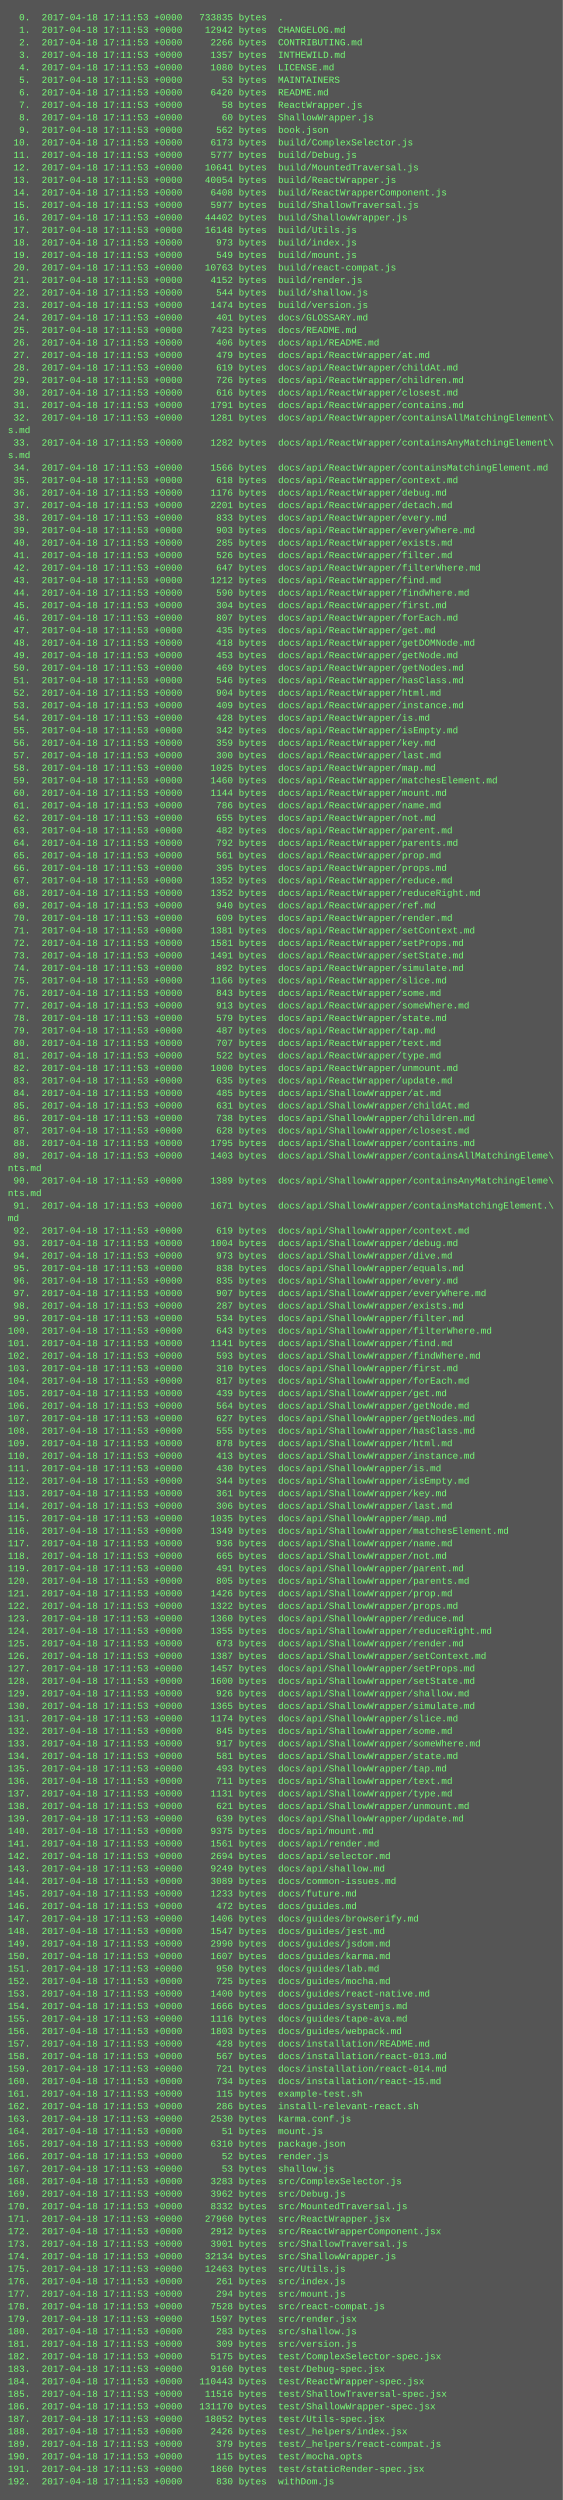
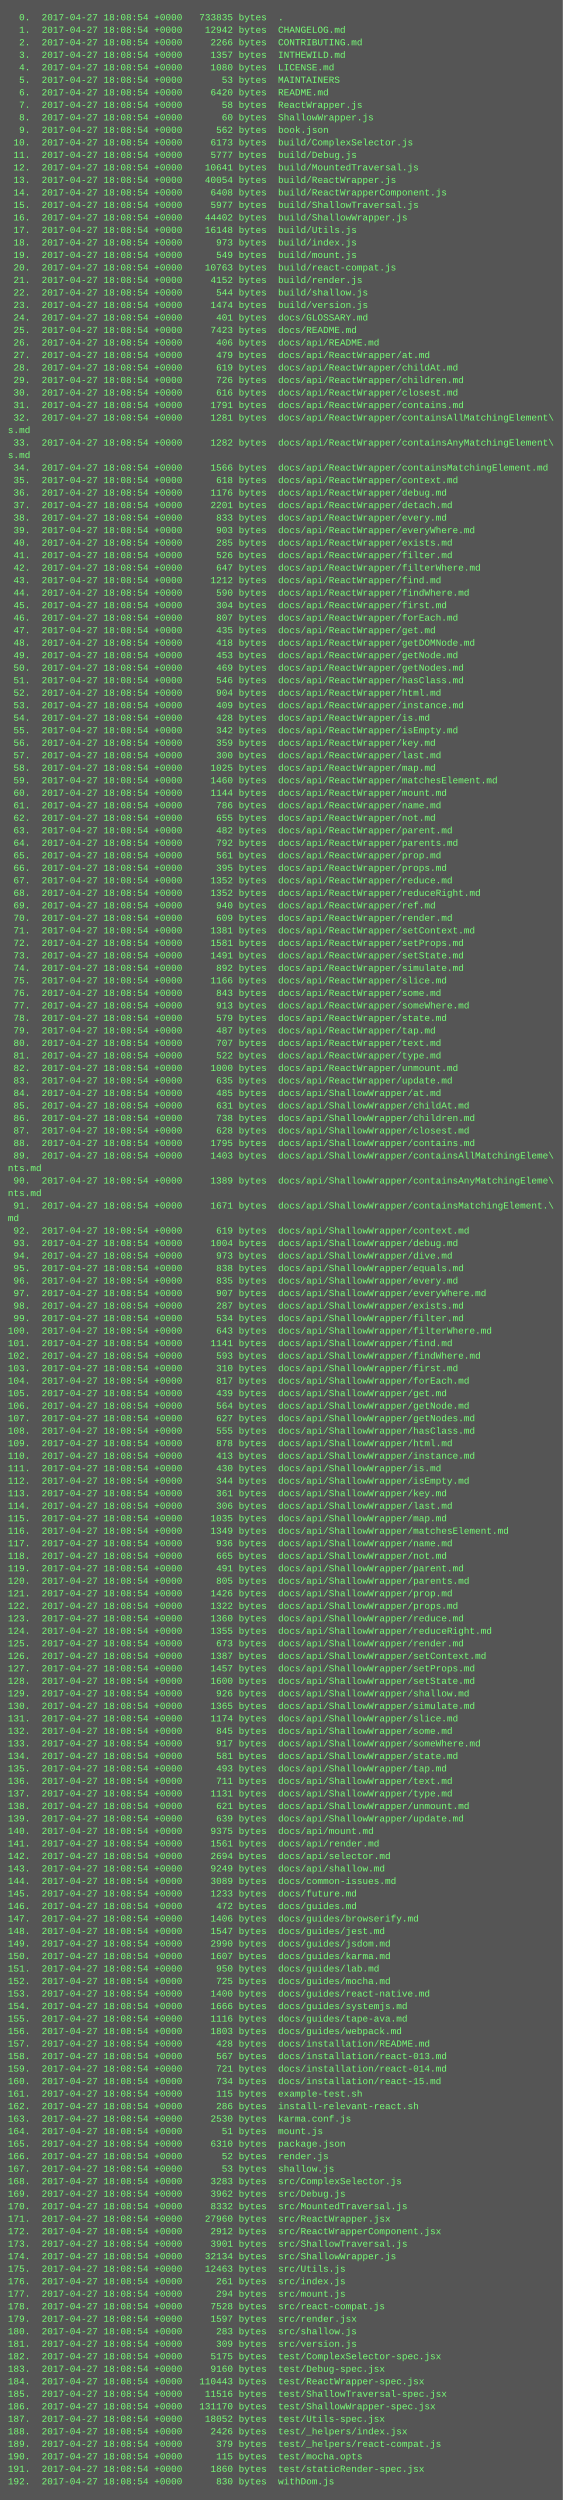
<svg xmlns="http://www.w3.org/2000/svg" height="3198" width="720">
  <rect height="3198" fill="#555" width="720" />
  <text fill="#7f7" font-family="Courier New" font-size="12" xml:space="preserve">
-     <tspan x="10" y="26">  0.  2017-04-18 17:11:53 +0000   733835 bytes  .</tspan>
-     <tspan x="10" y="42">  1.  2017-04-18 17:11:53 +0000    12942 bytes  CHANGELOG.md</tspan>
-     <tspan x="10" y="58">  2.  2017-04-18 17:11:53 +0000     2266 bytes  CONTRIBUTING.md</tspan>
-     <tspan x="10" y="74">  3.  2017-04-18 17:11:53 +0000     1357 bytes  INTHEWILD.md</tspan>
-     <tspan x="10" y="90">  4.  2017-04-18 17:11:53 +0000     1080 bytes  LICENSE.md</tspan>
-     <tspan x="10" y="106">  5.  2017-04-18 17:11:53 +0000       53 bytes  MAINTAINERS</tspan>
-     <tspan x="10" y="122">  6.  2017-04-18 17:11:53 +0000     6420 bytes  README.md</tspan>
-     <tspan x="10" y="138">  7.  2017-04-18 17:11:53 +0000       58 bytes  ReactWrapper.js</tspan>
-     <tspan x="10" y="154">  8.  2017-04-18 17:11:53 +0000       60 bytes  ShallowWrapper.js</tspan>
-     <tspan x="10" y="170">  9.  2017-04-18 17:11:53 +0000      562 bytes  book.json</tspan>
-     <tspan x="10" y="186"> 10.  2017-04-18 17:11:53 +0000     6173 bytes  build/ComplexSelector.js</tspan>
-     <tspan x="10" y="202"> 11.  2017-04-18 17:11:53 +0000     5777 bytes  build/Debug.js</tspan>
-     <tspan x="10" y="218"> 12.  2017-04-18 17:11:53 +0000    10641 bytes  build/MountedTraversal.js</tspan>
-     <tspan x="10" y="234"> 13.  2017-04-18 17:11:53 +0000    40054 bytes  build/ReactWrapper.js</tspan>
-     <tspan x="10" y="250"> 14.  2017-04-18 17:11:53 +0000     6408 bytes  build/ReactWrapperComponent.js</tspan>
-     <tspan x="10" y="266"> 15.  2017-04-18 17:11:53 +0000     5977 bytes  build/ShallowTraversal.js</tspan>
-     <tspan x="10" y="282"> 16.  2017-04-18 17:11:53 +0000    44402 bytes  build/ShallowWrapper.js</tspan>
-     <tspan x="10" y="298"> 17.  2017-04-18 17:11:53 +0000    16148 bytes  build/Utils.js</tspan>
-     <tspan x="10" y="314"> 18.  2017-04-18 17:11:53 +0000      973 bytes  build/index.js</tspan>
-     <tspan x="10" y="330"> 19.  2017-04-18 17:11:53 +0000      549 bytes  build/mount.js</tspan>
-     <tspan x="10" y="346"> 20.  2017-04-18 17:11:53 +0000    10763 bytes  build/react-compat.js</tspan>
-     <tspan x="10" y="362"> 21.  2017-04-18 17:11:53 +0000     4152 bytes  build/render.js</tspan>
-     <tspan x="10" y="378"> 22.  2017-04-18 17:11:53 +0000      544 bytes  build/shallow.js</tspan>
-     <tspan x="10" y="394"> 23.  2017-04-18 17:11:53 +0000     1474 bytes  build/version.js</tspan>
-     <tspan x="10" y="410"> 24.  2017-04-18 17:11:53 +0000      401 bytes  docs/GLOSSARY.md</tspan>
-     <tspan x="10" y="426"> 25.  2017-04-18 17:11:53 +0000     7423 bytes  docs/README.md</tspan>
-     <tspan x="10" y="442"> 26.  2017-04-18 17:11:53 +0000      406 bytes  docs/api/README.md</tspan>
-     <tspan x="10" y="458"> 27.  2017-04-18 17:11:53 +0000      479 bytes  docs/api/ReactWrapper/at.md</tspan>
-     <tspan x="10" y="474"> 28.  2017-04-18 17:11:53 +0000      619 bytes  docs/api/ReactWrapper/childAt.md</tspan>
-     <tspan x="10" y="490"> 29.  2017-04-18 17:11:53 +0000      726 bytes  docs/api/ReactWrapper/children.md</tspan>
-     <tspan x="10" y="506"> 30.  2017-04-18 17:11:53 +0000      616 bytes  docs/api/ReactWrapper/closest.md</tspan>
-     <tspan x="10" y="522"> 31.  2017-04-18 17:11:53 +0000     1791 bytes  docs/api/ReactWrapper/contains.md</tspan>
-     <tspan x="10" y="538"> 32.  2017-04-18 17:11:53 +0000     1281 bytes  docs/api/ReactWrapper/containsAllMatchingElement\</tspan>
+     <tspan x="10" y="26">  0.  2017-04-27 18:08:54 +0000   733835 bytes  .</tspan>
+     <tspan x="10" y="42">  1.  2017-04-27 18:08:54 +0000    12942 bytes  CHANGELOG.md</tspan>
+     <tspan x="10" y="58">  2.  2017-04-27 18:08:54 +0000     2266 bytes  CONTRIBUTING.md</tspan>
+     <tspan x="10" y="74">  3.  2017-04-27 18:08:54 +0000     1357 bytes  INTHEWILD.md</tspan>
+     <tspan x="10" y="90">  4.  2017-04-27 18:08:54 +0000     1080 bytes  LICENSE.md</tspan>
+     <tspan x="10" y="106">  5.  2017-04-27 18:08:54 +0000       53 bytes  MAINTAINERS</tspan>
+     <tspan x="10" y="122">  6.  2017-04-27 18:08:54 +0000     6420 bytes  README.md</tspan>
+     <tspan x="10" y="138">  7.  2017-04-27 18:08:54 +0000       58 bytes  ReactWrapper.js</tspan>
+     <tspan x="10" y="154">  8.  2017-04-27 18:08:54 +0000       60 bytes  ShallowWrapper.js</tspan>
+     <tspan x="10" y="170">  9.  2017-04-27 18:08:54 +0000      562 bytes  book.json</tspan>
+     <tspan x="10" y="186"> 10.  2017-04-27 18:08:54 +0000     6173 bytes  build/ComplexSelector.js</tspan>
+     <tspan x="10" y="202"> 11.  2017-04-27 18:08:54 +0000     5777 bytes  build/Debug.js</tspan>
+     <tspan x="10" y="218"> 12.  2017-04-27 18:08:54 +0000    10641 bytes  build/MountedTraversal.js</tspan>
+     <tspan x="10" y="234"> 13.  2017-04-27 18:08:54 +0000    40054 bytes  build/ReactWrapper.js</tspan>
+     <tspan x="10" y="250"> 14.  2017-04-27 18:08:54 +0000     6408 bytes  build/ReactWrapperComponent.js</tspan>
+     <tspan x="10" y="266"> 15.  2017-04-27 18:08:54 +0000     5977 bytes  build/ShallowTraversal.js</tspan>
+     <tspan x="10" y="282"> 16.  2017-04-27 18:08:54 +0000    44402 bytes  build/ShallowWrapper.js</tspan>
+     <tspan x="10" y="298"> 17.  2017-04-27 18:08:54 +0000    16148 bytes  build/Utils.js</tspan>
+     <tspan x="10" y="314"> 18.  2017-04-27 18:08:54 +0000      973 bytes  build/index.js</tspan>
+     <tspan x="10" y="330"> 19.  2017-04-27 18:08:54 +0000      549 bytes  build/mount.js</tspan>
+     <tspan x="10" y="346"> 20.  2017-04-27 18:08:54 +0000    10763 bytes  build/react-compat.js</tspan>
+     <tspan x="10" y="362"> 21.  2017-04-27 18:08:54 +0000     4152 bytes  build/render.js</tspan>
+     <tspan x="10" y="378"> 22.  2017-04-27 18:08:54 +0000      544 bytes  build/shallow.js</tspan>
+     <tspan x="10" y="394"> 23.  2017-04-27 18:08:54 +0000     1474 bytes  build/version.js</tspan>
+     <tspan x="10" y="410"> 24.  2017-04-27 18:08:54 +0000      401 bytes  docs/GLOSSARY.md</tspan>
+     <tspan x="10" y="426"> 25.  2017-04-27 18:08:54 +0000     7423 bytes  docs/README.md</tspan>
+     <tspan x="10" y="442"> 26.  2017-04-27 18:08:54 +0000      406 bytes  docs/api/README.md</tspan>
+     <tspan x="10" y="458"> 27.  2017-04-27 18:08:54 +0000      479 bytes  docs/api/ReactWrapper/at.md</tspan>
+     <tspan x="10" y="474"> 28.  2017-04-27 18:08:54 +0000      619 bytes  docs/api/ReactWrapper/childAt.md</tspan>
+     <tspan x="10" y="490"> 29.  2017-04-27 18:08:54 +0000      726 bytes  docs/api/ReactWrapper/children.md</tspan>
+     <tspan x="10" y="506"> 30.  2017-04-27 18:08:54 +0000      616 bytes  docs/api/ReactWrapper/closest.md</tspan>
+     <tspan x="10" y="522"> 31.  2017-04-27 18:08:54 +0000     1791 bytes  docs/api/ReactWrapper/contains.md</tspan>
+     <tspan x="10" y="538"> 32.  2017-04-27 18:08:54 +0000     1281 bytes  docs/api/ReactWrapper/containsAllMatchingElement\</tspan>
    <tspan x="10" y="554">s.md</tspan>
-     <tspan x="10" y="570"> 33.  2017-04-18 17:11:53 +0000     1282 bytes  docs/api/ReactWrapper/containsAnyMatchingElement\</tspan>
+     <tspan x="10" y="570"> 33.  2017-04-27 18:08:54 +0000     1282 bytes  docs/api/ReactWrapper/containsAnyMatchingElement\</tspan>
    <tspan x="10" y="586">s.md</tspan>
-     <tspan x="10" y="602"> 34.  2017-04-18 17:11:53 +0000     1566 bytes  docs/api/ReactWrapper/containsMatchingElement.md</tspan>
-     <tspan x="10" y="618"> 35.  2017-04-18 17:11:53 +0000      618 bytes  docs/api/ReactWrapper/context.md</tspan>
-     <tspan x="10" y="634"> 36.  2017-04-18 17:11:53 +0000     1176 bytes  docs/api/ReactWrapper/debug.md</tspan>
-     <tspan x="10" y="650"> 37.  2017-04-18 17:11:53 +0000     2201 bytes  docs/api/ReactWrapper/detach.md</tspan>
-     <tspan x="10" y="666"> 38.  2017-04-18 17:11:53 +0000      833 bytes  docs/api/ReactWrapper/every.md</tspan>
-     <tspan x="10" y="682"> 39.  2017-04-18 17:11:53 +0000      903 bytes  docs/api/ReactWrapper/everyWhere.md</tspan>
-     <tspan x="10" y="698"> 40.  2017-04-18 17:11:53 +0000      285 bytes  docs/api/ReactWrapper/exists.md</tspan>
-     <tspan x="10" y="714"> 41.  2017-04-18 17:11:53 +0000      526 bytes  docs/api/ReactWrapper/filter.md</tspan>
-     <tspan x="10" y="730"> 42.  2017-04-18 17:11:53 +0000      647 bytes  docs/api/ReactWrapper/filterWhere.md</tspan>
-     <tspan x="10" y="746"> 43.  2017-04-18 17:11:53 +0000     1212 bytes  docs/api/ReactWrapper/find.md</tspan>
-     <tspan x="10" y="762"> 44.  2017-04-18 17:11:53 +0000      590 bytes  docs/api/ReactWrapper/findWhere.md</tspan>
-     <tspan x="10" y="778"> 45.  2017-04-18 17:11:53 +0000      304 bytes  docs/api/ReactWrapper/first.md</tspan>
-     <tspan x="10" y="794"> 46.  2017-04-18 17:11:53 +0000      807 bytes  docs/api/ReactWrapper/forEach.md</tspan>
-     <tspan x="10" y="810"> 47.  2017-04-18 17:11:53 +0000      435 bytes  docs/api/ReactWrapper/get.md</tspan>
-     <tspan x="10" y="826"> 48.  2017-04-18 17:11:53 +0000      418 bytes  docs/api/ReactWrapper/getDOMNode.md</tspan>
-     <tspan x="10" y="842"> 49.  2017-04-18 17:11:53 +0000      453 bytes  docs/api/ReactWrapper/getNode.md</tspan>
-     <tspan x="10" y="858"> 50.  2017-04-18 17:11:53 +0000      469 bytes  docs/api/ReactWrapper/getNodes.md</tspan>
-     <tspan x="10" y="874"> 51.  2017-04-18 17:11:53 +0000      546 bytes  docs/api/ReactWrapper/hasClass.md</tspan>
-     <tspan x="10" y="890"> 52.  2017-04-18 17:11:53 +0000      904 bytes  docs/api/ReactWrapper/html.md</tspan>
-     <tspan x="10" y="906"> 53.  2017-04-18 17:11:53 +0000      409 bytes  docs/api/ReactWrapper/instance.md</tspan>
-     <tspan x="10" y="922"> 54.  2017-04-18 17:11:53 +0000      428 bytes  docs/api/ReactWrapper/is.md</tspan>
-     <tspan x="10" y="938"> 55.  2017-04-18 17:11:53 +0000      342 bytes  docs/api/ReactWrapper/isEmpty.md</tspan>
-     <tspan x="10" y="954"> 56.  2017-04-18 17:11:53 +0000      359 bytes  docs/api/ReactWrapper/key.md</tspan>
-     <tspan x="10" y="970"> 57.  2017-04-18 17:11:53 +0000      300 bytes  docs/api/ReactWrapper/last.md</tspan>
-     <tspan x="10" y="986"> 58.  2017-04-18 17:11:53 +0000     1025 bytes  docs/api/ReactWrapper/map.md</tspan>
-     <tspan x="10" y="1002"> 59.  2017-04-18 17:11:53 +0000     1460 bytes  docs/api/ReactWrapper/matchesElement.md</tspan>
-     <tspan x="10" y="1018"> 60.  2017-04-18 17:11:53 +0000     1144 bytes  docs/api/ReactWrapper/mount.md</tspan>
-     <tspan x="10" y="1034"> 61.  2017-04-18 17:11:53 +0000      786 bytes  docs/api/ReactWrapper/name.md</tspan>
-     <tspan x="10" y="1050"> 62.  2017-04-18 17:11:53 +0000      655 bytes  docs/api/ReactWrapper/not.md</tspan>
-     <tspan x="10" y="1066"> 63.  2017-04-18 17:11:53 +0000      482 bytes  docs/api/ReactWrapper/parent.md</tspan>
-     <tspan x="10" y="1082"> 64.  2017-04-18 17:11:53 +0000      792 bytes  docs/api/ReactWrapper/parents.md</tspan>
-     <tspan x="10" y="1098"> 65.  2017-04-18 17:11:53 +0000      561 bytes  docs/api/ReactWrapper/prop.md</tspan>
-     <tspan x="10" y="1114"> 66.  2017-04-18 17:11:53 +0000      395 bytes  docs/api/ReactWrapper/props.md</tspan>
-     <tspan x="10" y="1130"> 67.  2017-04-18 17:11:53 +0000     1352 bytes  docs/api/ReactWrapper/reduce.md</tspan>
-     <tspan x="10" y="1146"> 68.  2017-04-18 17:11:53 +0000     1352 bytes  docs/api/ReactWrapper/reduceRight.md</tspan>
-     <tspan x="10" y="1162"> 69.  2017-04-18 17:11:53 +0000      940 bytes  docs/api/ReactWrapper/ref.md</tspan>
-     <tspan x="10" y="1178"> 70.  2017-04-18 17:11:53 +0000      609 bytes  docs/api/ReactWrapper/render.md</tspan>
-     <tspan x="10" y="1194"> 71.  2017-04-18 17:11:53 +0000     1381 bytes  docs/api/ReactWrapper/setContext.md</tspan>
-     <tspan x="10" y="1210"> 72.  2017-04-18 17:11:53 +0000     1581 bytes  docs/api/ReactWrapper/setProps.md</tspan>
-     <tspan x="10" y="1226"> 73.  2017-04-18 17:11:53 +0000     1491 bytes  docs/api/ReactWrapper/setState.md</tspan>
-     <tspan x="10" y="1242"> 74.  2017-04-18 17:11:53 +0000      892 bytes  docs/api/ReactWrapper/simulate.md</tspan>
-     <tspan x="10" y="1258"> 75.  2017-04-18 17:11:53 +0000     1166 bytes  docs/api/ReactWrapper/slice.md</tspan>
-     <tspan x="10" y="1274"> 76.  2017-04-18 17:11:53 +0000      843 bytes  docs/api/ReactWrapper/some.md</tspan>
-     <tspan x="10" y="1290"> 77.  2017-04-18 17:11:53 +0000      913 bytes  docs/api/ReactWrapper/someWhere.md</tspan>
-     <tspan x="10" y="1306"> 78.  2017-04-18 17:11:53 +0000      579 bytes  docs/api/ReactWrapper/state.md</tspan>
-     <tspan x="10" y="1322"> 79.  2017-04-18 17:11:53 +0000      487 bytes  docs/api/ReactWrapper/tap.md</tspan>
-     <tspan x="10" y="1338"> 80.  2017-04-18 17:11:53 +0000      707 bytes  docs/api/ReactWrapper/text.md</tspan>
-     <tspan x="10" y="1354"> 81.  2017-04-18 17:11:53 +0000      522 bytes  docs/api/ReactWrapper/type.md</tspan>
-     <tspan x="10" y="1370"> 82.  2017-04-18 17:11:53 +0000     1000 bytes  docs/api/ReactWrapper/unmount.md</tspan>
-     <tspan x="10" y="1386"> 83.  2017-04-18 17:11:53 +0000      635 bytes  docs/api/ReactWrapper/update.md</tspan>
-     <tspan x="10" y="1402"> 84.  2017-04-18 17:11:53 +0000      485 bytes  docs/api/ShallowWrapper/at.md</tspan>
-     <tspan x="10" y="1418"> 85.  2017-04-18 17:11:53 +0000      631 bytes  docs/api/ShallowWrapper/childAt.md</tspan>
-     <tspan x="10" y="1434"> 86.  2017-04-18 17:11:53 +0000      738 bytes  docs/api/ShallowWrapper/children.md</tspan>
-     <tspan x="10" y="1450"> 87.  2017-04-18 17:11:53 +0000      628 bytes  docs/api/ShallowWrapper/closest.md</tspan>
-     <tspan x="10" y="1466"> 88.  2017-04-18 17:11:53 +0000     1795 bytes  docs/api/ShallowWrapper/contains.md</tspan>
-     <tspan x="10" y="1482"> 89.  2017-04-18 17:11:53 +0000     1403 bytes  docs/api/ShallowWrapper/containsAllMatchingEleme\</tspan>
+     <tspan x="10" y="602"> 34.  2017-04-27 18:08:54 +0000     1566 bytes  docs/api/ReactWrapper/containsMatchingElement.md</tspan>
+     <tspan x="10" y="618"> 35.  2017-04-27 18:08:54 +0000      618 bytes  docs/api/ReactWrapper/context.md</tspan>
+     <tspan x="10" y="634"> 36.  2017-04-27 18:08:54 +0000     1176 bytes  docs/api/ReactWrapper/debug.md</tspan>
+     <tspan x="10" y="650"> 37.  2017-04-27 18:08:54 +0000     2201 bytes  docs/api/ReactWrapper/detach.md</tspan>
+     <tspan x="10" y="666"> 38.  2017-04-27 18:08:54 +0000      833 bytes  docs/api/ReactWrapper/every.md</tspan>
+     <tspan x="10" y="682"> 39.  2017-04-27 18:08:54 +0000      903 bytes  docs/api/ReactWrapper/everyWhere.md</tspan>
+     <tspan x="10" y="698"> 40.  2017-04-27 18:08:54 +0000      285 bytes  docs/api/ReactWrapper/exists.md</tspan>
+     <tspan x="10" y="714"> 41.  2017-04-27 18:08:54 +0000      526 bytes  docs/api/ReactWrapper/filter.md</tspan>
+     <tspan x="10" y="730"> 42.  2017-04-27 18:08:54 +0000      647 bytes  docs/api/ReactWrapper/filterWhere.md</tspan>
+     <tspan x="10" y="746"> 43.  2017-04-27 18:08:54 +0000     1212 bytes  docs/api/ReactWrapper/find.md</tspan>
+     <tspan x="10" y="762"> 44.  2017-04-27 18:08:54 +0000      590 bytes  docs/api/ReactWrapper/findWhere.md</tspan>
+     <tspan x="10" y="778"> 45.  2017-04-27 18:08:54 +0000      304 bytes  docs/api/ReactWrapper/first.md</tspan>
+     <tspan x="10" y="794"> 46.  2017-04-27 18:08:54 +0000      807 bytes  docs/api/ReactWrapper/forEach.md</tspan>
+     <tspan x="10" y="810"> 47.  2017-04-27 18:08:54 +0000      435 bytes  docs/api/ReactWrapper/get.md</tspan>
+     <tspan x="10" y="826"> 48.  2017-04-27 18:08:54 +0000      418 bytes  docs/api/ReactWrapper/getDOMNode.md</tspan>
+     <tspan x="10" y="842"> 49.  2017-04-27 18:08:54 +0000      453 bytes  docs/api/ReactWrapper/getNode.md</tspan>
+     <tspan x="10" y="858"> 50.  2017-04-27 18:08:54 +0000      469 bytes  docs/api/ReactWrapper/getNodes.md</tspan>
+     <tspan x="10" y="874"> 51.  2017-04-27 18:08:54 +0000      546 bytes  docs/api/ReactWrapper/hasClass.md</tspan>
+     <tspan x="10" y="890"> 52.  2017-04-27 18:08:54 +0000      904 bytes  docs/api/ReactWrapper/html.md</tspan>
+     <tspan x="10" y="906"> 53.  2017-04-27 18:08:54 +0000      409 bytes  docs/api/ReactWrapper/instance.md</tspan>
+     <tspan x="10" y="922"> 54.  2017-04-27 18:08:54 +0000      428 bytes  docs/api/ReactWrapper/is.md</tspan>
+     <tspan x="10" y="938"> 55.  2017-04-27 18:08:54 +0000      342 bytes  docs/api/ReactWrapper/isEmpty.md</tspan>
+     <tspan x="10" y="954"> 56.  2017-04-27 18:08:54 +0000      359 bytes  docs/api/ReactWrapper/key.md</tspan>
+     <tspan x="10" y="970"> 57.  2017-04-27 18:08:54 +0000      300 bytes  docs/api/ReactWrapper/last.md</tspan>
+     <tspan x="10" y="986"> 58.  2017-04-27 18:08:54 +0000     1025 bytes  docs/api/ReactWrapper/map.md</tspan>
+     <tspan x="10" y="1002"> 59.  2017-04-27 18:08:54 +0000     1460 bytes  docs/api/ReactWrapper/matchesElement.md</tspan>
+     <tspan x="10" y="1018"> 60.  2017-04-27 18:08:54 +0000     1144 bytes  docs/api/ReactWrapper/mount.md</tspan>
+     <tspan x="10" y="1034"> 61.  2017-04-27 18:08:54 +0000      786 bytes  docs/api/ReactWrapper/name.md</tspan>
+     <tspan x="10" y="1050"> 62.  2017-04-27 18:08:54 +0000      655 bytes  docs/api/ReactWrapper/not.md</tspan>
+     <tspan x="10" y="1066"> 63.  2017-04-27 18:08:54 +0000      482 bytes  docs/api/ReactWrapper/parent.md</tspan>
+     <tspan x="10" y="1082"> 64.  2017-04-27 18:08:54 +0000      792 bytes  docs/api/ReactWrapper/parents.md</tspan>
+     <tspan x="10" y="1098"> 65.  2017-04-27 18:08:54 +0000      561 bytes  docs/api/ReactWrapper/prop.md</tspan>
+     <tspan x="10" y="1114"> 66.  2017-04-27 18:08:54 +0000      395 bytes  docs/api/ReactWrapper/props.md</tspan>
+     <tspan x="10" y="1130"> 67.  2017-04-27 18:08:54 +0000     1352 bytes  docs/api/ReactWrapper/reduce.md</tspan>
+     <tspan x="10" y="1146"> 68.  2017-04-27 18:08:54 +0000     1352 bytes  docs/api/ReactWrapper/reduceRight.md</tspan>
+     <tspan x="10" y="1162"> 69.  2017-04-27 18:08:54 +0000      940 bytes  docs/api/ReactWrapper/ref.md</tspan>
+     <tspan x="10" y="1178"> 70.  2017-04-27 18:08:54 +0000      609 bytes  docs/api/ReactWrapper/render.md</tspan>
+     <tspan x="10" y="1194"> 71.  2017-04-27 18:08:54 +0000     1381 bytes  docs/api/ReactWrapper/setContext.md</tspan>
+     <tspan x="10" y="1210"> 72.  2017-04-27 18:08:54 +0000     1581 bytes  docs/api/ReactWrapper/setProps.md</tspan>
+     <tspan x="10" y="1226"> 73.  2017-04-27 18:08:54 +0000     1491 bytes  docs/api/ReactWrapper/setState.md</tspan>
+     <tspan x="10" y="1242"> 74.  2017-04-27 18:08:54 +0000      892 bytes  docs/api/ReactWrapper/simulate.md</tspan>
+     <tspan x="10" y="1258"> 75.  2017-04-27 18:08:54 +0000     1166 bytes  docs/api/ReactWrapper/slice.md</tspan>
+     <tspan x="10" y="1274"> 76.  2017-04-27 18:08:54 +0000      843 bytes  docs/api/ReactWrapper/some.md</tspan>
+     <tspan x="10" y="1290"> 77.  2017-04-27 18:08:54 +0000      913 bytes  docs/api/ReactWrapper/someWhere.md</tspan>
+     <tspan x="10" y="1306"> 78.  2017-04-27 18:08:54 +0000      579 bytes  docs/api/ReactWrapper/state.md</tspan>
+     <tspan x="10" y="1322"> 79.  2017-04-27 18:08:54 +0000      487 bytes  docs/api/ReactWrapper/tap.md</tspan>
+     <tspan x="10" y="1338"> 80.  2017-04-27 18:08:54 +0000      707 bytes  docs/api/ReactWrapper/text.md</tspan>
+     <tspan x="10" y="1354"> 81.  2017-04-27 18:08:54 +0000      522 bytes  docs/api/ReactWrapper/type.md</tspan>
+     <tspan x="10" y="1370"> 82.  2017-04-27 18:08:54 +0000     1000 bytes  docs/api/ReactWrapper/unmount.md</tspan>
+     <tspan x="10" y="1386"> 83.  2017-04-27 18:08:54 +0000      635 bytes  docs/api/ReactWrapper/update.md</tspan>
+     <tspan x="10" y="1402"> 84.  2017-04-27 18:08:54 +0000      485 bytes  docs/api/ShallowWrapper/at.md</tspan>
+     <tspan x="10" y="1418"> 85.  2017-04-27 18:08:54 +0000      631 bytes  docs/api/ShallowWrapper/childAt.md</tspan>
+     <tspan x="10" y="1434"> 86.  2017-04-27 18:08:54 +0000      738 bytes  docs/api/ShallowWrapper/children.md</tspan>
+     <tspan x="10" y="1450"> 87.  2017-04-27 18:08:54 +0000      628 bytes  docs/api/ShallowWrapper/closest.md</tspan>
+     <tspan x="10" y="1466"> 88.  2017-04-27 18:08:54 +0000     1795 bytes  docs/api/ShallowWrapper/contains.md</tspan>
+     <tspan x="10" y="1482"> 89.  2017-04-27 18:08:54 +0000     1403 bytes  docs/api/ShallowWrapper/containsAllMatchingEleme\</tspan>
    <tspan x="10" y="1498">nts.md</tspan>
-     <tspan x="10" y="1514"> 90.  2017-04-18 17:11:53 +0000     1389 bytes  docs/api/ShallowWrapper/containsAnyMatchingEleme\</tspan>
+     <tspan x="10" y="1514"> 90.  2017-04-27 18:08:54 +0000     1389 bytes  docs/api/ShallowWrapper/containsAnyMatchingEleme\</tspan>
    <tspan x="10" y="1530">nts.md</tspan>
-     <tspan x="10" y="1546"> 91.  2017-04-18 17:11:53 +0000     1671 bytes  docs/api/ShallowWrapper/containsMatchingElement.\</tspan>
+     <tspan x="10" y="1546"> 91.  2017-04-27 18:08:54 +0000     1671 bytes  docs/api/ShallowWrapper/containsMatchingElement.\</tspan>
    <tspan x="10" y="1562">md</tspan>
-     <tspan x="10" y="1578"> 92.  2017-04-18 17:11:53 +0000      619 bytes  docs/api/ShallowWrapper/context.md</tspan>
-     <tspan x="10" y="1594"> 93.  2017-04-18 17:11:53 +0000     1004 bytes  docs/api/ShallowWrapper/debug.md</tspan>
-     <tspan x="10" y="1610"> 94.  2017-04-18 17:11:53 +0000      973 bytes  docs/api/ShallowWrapper/dive.md</tspan>
-     <tspan x="10" y="1626"> 95.  2017-04-18 17:11:53 +0000      838 bytes  docs/api/ShallowWrapper/equals.md</tspan>
-     <tspan x="10" y="1642"> 96.  2017-04-18 17:11:53 +0000      835 bytes  docs/api/ShallowWrapper/every.md</tspan>
-     <tspan x="10" y="1658"> 97.  2017-04-18 17:11:53 +0000      907 bytes  docs/api/ShallowWrapper/everyWhere.md</tspan>
-     <tspan x="10" y="1674"> 98.  2017-04-18 17:11:53 +0000      287 bytes  docs/api/ShallowWrapper/exists.md</tspan>
-     <tspan x="10" y="1690"> 99.  2017-04-18 17:11:53 +0000      534 bytes  docs/api/ShallowWrapper/filter.md</tspan>
-     <tspan x="10" y="1706">100.  2017-04-18 17:11:53 +0000      643 bytes  docs/api/ShallowWrapper/filterWhere.md</tspan>
-     <tspan x="10" y="1722">101.  2017-04-18 17:11:53 +0000     1141 bytes  docs/api/ShallowWrapper/find.md</tspan>
-     <tspan x="10" y="1738">102.  2017-04-18 17:11:53 +0000      593 bytes  docs/api/ShallowWrapper/findWhere.md</tspan>
-     <tspan x="10" y="1754">103.  2017-04-18 17:11:53 +0000      310 bytes  docs/api/ShallowWrapper/first.md</tspan>
-     <tspan x="10" y="1770">104.  2017-04-18 17:11:53 +0000      817 bytes  docs/api/ShallowWrapper/forEach.md</tspan>
-     <tspan x="10" y="1786">105.  2017-04-18 17:11:53 +0000      439 bytes  docs/api/ShallowWrapper/get.md</tspan>
-     <tspan x="10" y="1802">106.  2017-04-18 17:11:53 +0000      564 bytes  docs/api/ShallowWrapper/getNode.md</tspan>
-     <tspan x="10" y="1818">107.  2017-04-18 17:11:53 +0000      627 bytes  docs/api/ShallowWrapper/getNodes.md</tspan>
-     <tspan x="10" y="1834">108.  2017-04-18 17:11:53 +0000      555 bytes  docs/api/ShallowWrapper/hasClass.md</tspan>
-     <tspan x="10" y="1850">109.  2017-04-18 17:11:53 +0000      878 bytes  docs/api/ShallowWrapper/html.md</tspan>
-     <tspan x="10" y="1866">110.  2017-04-18 17:11:53 +0000      413 bytes  docs/api/ShallowWrapper/instance.md</tspan>
-     <tspan x="10" y="1882">111.  2017-04-18 17:11:53 +0000      430 bytes  docs/api/ShallowWrapper/is.md</tspan>
-     <tspan x="10" y="1898">112.  2017-04-18 17:11:53 +0000      344 bytes  docs/api/ShallowWrapper/isEmpty.md</tspan>
-     <tspan x="10" y="1914">113.  2017-04-18 17:11:53 +0000      361 bytes  docs/api/ShallowWrapper/key.md</tspan>
-     <tspan x="10" y="1930">114.  2017-04-18 17:11:53 +0000      306 bytes  docs/api/ShallowWrapper/last.md</tspan>
-     <tspan x="10" y="1946">115.  2017-04-18 17:11:53 +0000     1035 bytes  docs/api/ShallowWrapper/map.md</tspan>
-     <tspan x="10" y="1962">116.  2017-04-18 17:11:53 +0000     1349 bytes  docs/api/ShallowWrapper/matchesElement.md</tspan>
-     <tspan x="10" y="1978">117.  2017-04-18 17:11:53 +0000      936 bytes  docs/api/ShallowWrapper/name.md</tspan>
-     <tspan x="10" y="1994">118.  2017-04-18 17:11:53 +0000      665 bytes  docs/api/ShallowWrapper/not.md</tspan>
-     <tspan x="10" y="2010">119.  2017-04-18 17:11:53 +0000      491 bytes  docs/api/ShallowWrapper/parent.md</tspan>
-     <tspan x="10" y="2026">120.  2017-04-18 17:11:53 +0000      805 bytes  docs/api/ShallowWrapper/parents.md</tspan>
-     <tspan x="10" y="2042">121.  2017-04-18 17:11:53 +0000     1426 bytes  docs/api/ShallowWrapper/prop.md</tspan>
-     <tspan x="10" y="2058">122.  2017-04-18 17:11:53 +0000     1322 bytes  docs/api/ShallowWrapper/props.md</tspan>
-     <tspan x="10" y="2074">123.  2017-04-18 17:11:53 +0000     1360 bytes  docs/api/ShallowWrapper/reduce.md</tspan>
-     <tspan x="10" y="2090">124.  2017-04-18 17:11:53 +0000     1355 bytes  docs/api/ShallowWrapper/reduceRight.md</tspan>
-     <tspan x="10" y="2106">125.  2017-04-18 17:11:53 +0000      673 bytes  docs/api/ShallowWrapper/render.md</tspan>
-     <tspan x="10" y="2122">126.  2017-04-18 17:11:53 +0000     1387 bytes  docs/api/ShallowWrapper/setContext.md</tspan>
-     <tspan x="10" y="2138">127.  2017-04-18 17:11:53 +0000     1457 bytes  docs/api/ShallowWrapper/setProps.md</tspan>
-     <tspan x="10" y="2154">128.  2017-04-18 17:11:53 +0000     1600 bytes  docs/api/ShallowWrapper/setState.md</tspan>
-     <tspan x="10" y="2170">129.  2017-04-18 17:11:53 +0000      926 bytes  docs/api/ShallowWrapper/shallow.md</tspan>
-     <tspan x="10" y="2186">130.  2017-04-18 17:11:53 +0000     1365 bytes  docs/api/ShallowWrapper/simulate.md</tspan>
-     <tspan x="10" y="2202">131.  2017-04-18 17:11:53 +0000     1174 bytes  docs/api/ShallowWrapper/slice.md</tspan>
-     <tspan x="10" y="2218">132.  2017-04-18 17:11:53 +0000      845 bytes  docs/api/ShallowWrapper/some.md</tspan>
-     <tspan x="10" y="2234">133.  2017-04-18 17:11:53 +0000      917 bytes  docs/api/ShallowWrapper/someWhere.md</tspan>
-     <tspan x="10" y="2250">134.  2017-04-18 17:11:53 +0000      581 bytes  docs/api/ShallowWrapper/state.md</tspan>
-     <tspan x="10" y="2266">135.  2017-04-18 17:11:53 +0000      493 bytes  docs/api/ShallowWrapper/tap.md</tspan>
-     <tspan x="10" y="2282">136.  2017-04-18 17:11:53 +0000      711 bytes  docs/api/ShallowWrapper/text.md</tspan>
-     <tspan x="10" y="2298">137.  2017-04-18 17:11:53 +0000     1131 bytes  docs/api/ShallowWrapper/type.md</tspan>
-     <tspan x="10" y="2314">138.  2017-04-18 17:11:53 +0000      621 bytes  docs/api/ShallowWrapper/unmount.md</tspan>
-     <tspan x="10" y="2330">139.  2017-04-18 17:11:53 +0000      639 bytes  docs/api/ShallowWrapper/update.md</tspan>
-     <tspan x="10" y="2346">140.  2017-04-18 17:11:53 +0000     9375 bytes  docs/api/mount.md</tspan>
-     <tspan x="10" y="2362">141.  2017-04-18 17:11:53 +0000     1561 bytes  docs/api/render.md</tspan>
-     <tspan x="10" y="2378">142.  2017-04-18 17:11:53 +0000     2694 bytes  docs/api/selector.md</tspan>
-     <tspan x="10" y="2394">143.  2017-04-18 17:11:53 +0000     9249 bytes  docs/api/shallow.md</tspan>
-     <tspan x="10" y="2410">144.  2017-04-18 17:11:53 +0000     3089 bytes  docs/common-issues.md</tspan>
-     <tspan x="10" y="2426">145.  2017-04-18 17:11:53 +0000     1233 bytes  docs/future.md</tspan>
-     <tspan x="10" y="2442">146.  2017-04-18 17:11:53 +0000      472 bytes  docs/guides.md</tspan>
-     <tspan x="10" y="2458">147.  2017-04-18 17:11:53 +0000     1406 bytes  docs/guides/browserify.md</tspan>
-     <tspan x="10" y="2474">148.  2017-04-18 17:11:53 +0000     1547 bytes  docs/guides/jest.md</tspan>
-     <tspan x="10" y="2490">149.  2017-04-18 17:11:53 +0000     2990 bytes  docs/guides/jsdom.md</tspan>
-     <tspan x="10" y="2506">150.  2017-04-18 17:11:53 +0000     1607 bytes  docs/guides/karma.md</tspan>
-     <tspan x="10" y="2522">151.  2017-04-18 17:11:53 +0000      950 bytes  docs/guides/lab.md</tspan>
-     <tspan x="10" y="2538">152.  2017-04-18 17:11:53 +0000      725 bytes  docs/guides/mocha.md</tspan>
-     <tspan x="10" y="2554">153.  2017-04-18 17:11:53 +0000     1400 bytes  docs/guides/react-native.md</tspan>
-     <tspan x="10" y="2570">154.  2017-04-18 17:11:53 +0000     1666 bytes  docs/guides/systemjs.md</tspan>
-     <tspan x="10" y="2586">155.  2017-04-18 17:11:53 +0000     1116 bytes  docs/guides/tape-ava.md</tspan>
-     <tspan x="10" y="2602">156.  2017-04-18 17:11:53 +0000     1803 bytes  docs/guides/webpack.md</tspan>
-     <tspan x="10" y="2618">157.  2017-04-18 17:11:53 +0000      428 bytes  docs/installation/README.md</tspan>
-     <tspan x="10" y="2634">158.  2017-04-18 17:11:53 +0000      567 bytes  docs/installation/react-013.md</tspan>
-     <tspan x="10" y="2650">159.  2017-04-18 17:11:53 +0000      721 bytes  docs/installation/react-014.md</tspan>
-     <tspan x="10" y="2666">160.  2017-04-18 17:11:53 +0000      734 bytes  docs/installation/react-15.md</tspan>
-     <tspan x="10" y="2682">161.  2017-04-18 17:11:53 +0000      115 bytes  example-test.sh</tspan>
-     <tspan x="10" y="2698">162.  2017-04-18 17:11:53 +0000      286 bytes  install-relevant-react.sh</tspan>
-     <tspan x="10" y="2714">163.  2017-04-18 17:11:53 +0000     2530 bytes  karma.conf.js</tspan>
-     <tspan x="10" y="2730">164.  2017-04-18 17:11:53 +0000       51 bytes  mount.js</tspan>
-     <tspan x="10" y="2746">165.  2017-04-18 17:11:53 +0000     6310 bytes  package.json</tspan>
-     <tspan x="10" y="2762">166.  2017-04-18 17:11:53 +0000       52 bytes  render.js</tspan>
-     <tspan x="10" y="2778">167.  2017-04-18 17:11:53 +0000       53 bytes  shallow.js</tspan>
-     <tspan x="10" y="2794">168.  2017-04-18 17:11:53 +0000     3283 bytes  src/ComplexSelector.js</tspan>
-     <tspan x="10" y="2810">169.  2017-04-18 17:11:53 +0000     3962 bytes  src/Debug.js</tspan>
-     <tspan x="10" y="2826">170.  2017-04-18 17:11:53 +0000     8332 bytes  src/MountedTraversal.js</tspan>
-     <tspan x="10" y="2842">171.  2017-04-18 17:11:53 +0000    27960 bytes  src/ReactWrapper.jsx</tspan>
-     <tspan x="10" y="2858">172.  2017-04-18 17:11:53 +0000     2912 bytes  src/ReactWrapperComponent.jsx</tspan>
-     <tspan x="10" y="2874">173.  2017-04-18 17:11:53 +0000     3901 bytes  src/ShallowTraversal.js</tspan>
-     <tspan x="10" y="2890">174.  2017-04-18 17:11:53 +0000    32134 bytes  src/ShallowWrapper.js</tspan>
-     <tspan x="10" y="2906">175.  2017-04-18 17:11:53 +0000    12463 bytes  src/Utils.js</tspan>
-     <tspan x="10" y="2922">176.  2017-04-18 17:11:53 +0000      261 bytes  src/index.js</tspan>
-     <tspan x="10" y="2938">177.  2017-04-18 17:11:53 +0000      294 bytes  src/mount.js</tspan>
-     <tspan x="10" y="2954">178.  2017-04-18 17:11:53 +0000     7528 bytes  src/react-compat.js</tspan>
-     <tspan x="10" y="2970">179.  2017-04-18 17:11:53 +0000     1597 bytes  src/render.jsx</tspan>
-     <tspan x="10" y="2986">180.  2017-04-18 17:11:53 +0000      283 bytes  src/shallow.js</tspan>
-     <tspan x="10" y="3002">181.  2017-04-18 17:11:53 +0000      309 bytes  src/version.js</tspan>
-     <tspan x="10" y="3018">182.  2017-04-18 17:11:53 +0000     5175 bytes  test/ComplexSelector-spec.jsx</tspan>
-     <tspan x="10" y="3034">183.  2017-04-18 17:11:53 +0000     9160 bytes  test/Debug-spec.jsx</tspan>
-     <tspan x="10" y="3050">184.  2017-04-18 17:11:53 +0000   110443 bytes  test/ReactWrapper-spec.jsx</tspan>
-     <tspan x="10" y="3066">185.  2017-04-18 17:11:53 +0000    11516 bytes  test/ShallowTraversal-spec.jsx</tspan>
-     <tspan x="10" y="3082">186.  2017-04-18 17:11:53 +0000   131170 bytes  test/ShallowWrapper-spec.jsx</tspan>
-     <tspan x="10" y="3098">187.  2017-04-18 17:11:53 +0000    18052 bytes  test/Utils-spec.jsx</tspan>
-     <tspan x="10" y="3114">188.  2017-04-18 17:11:53 +0000     2426 bytes  test/_helpers/index.jsx</tspan>
-     <tspan x="10" y="3130">189.  2017-04-18 17:11:53 +0000      379 bytes  test/_helpers/react-compat.js</tspan>
-     <tspan x="10" y="3146">190.  2017-04-18 17:11:53 +0000      115 bytes  test/mocha.opts</tspan>
-     <tspan x="10" y="3162">191.  2017-04-18 17:11:53 +0000     1860 bytes  test/staticRender-spec.jsx</tspan>
-     <tspan x="10" y="3178">192.  2017-04-18 17:11:53 +0000      830 bytes  withDom.js</tspan>
+     <tspan x="10" y="1578"> 92.  2017-04-27 18:08:54 +0000      619 bytes  docs/api/ShallowWrapper/context.md</tspan>
+     <tspan x="10" y="1594"> 93.  2017-04-27 18:08:54 +0000     1004 bytes  docs/api/ShallowWrapper/debug.md</tspan>
+     <tspan x="10" y="1610"> 94.  2017-04-27 18:08:54 +0000      973 bytes  docs/api/ShallowWrapper/dive.md</tspan>
+     <tspan x="10" y="1626"> 95.  2017-04-27 18:08:54 +0000      838 bytes  docs/api/ShallowWrapper/equals.md</tspan>
+     <tspan x="10" y="1642"> 96.  2017-04-27 18:08:54 +0000      835 bytes  docs/api/ShallowWrapper/every.md</tspan>
+     <tspan x="10" y="1658"> 97.  2017-04-27 18:08:54 +0000      907 bytes  docs/api/ShallowWrapper/everyWhere.md</tspan>
+     <tspan x="10" y="1674"> 98.  2017-04-27 18:08:54 +0000      287 bytes  docs/api/ShallowWrapper/exists.md</tspan>
+     <tspan x="10" y="1690"> 99.  2017-04-27 18:08:54 +0000      534 bytes  docs/api/ShallowWrapper/filter.md</tspan>
+     <tspan x="10" y="1706">100.  2017-04-27 18:08:54 +0000      643 bytes  docs/api/ShallowWrapper/filterWhere.md</tspan>
+     <tspan x="10" y="1722">101.  2017-04-27 18:08:54 +0000     1141 bytes  docs/api/ShallowWrapper/find.md</tspan>
+     <tspan x="10" y="1738">102.  2017-04-27 18:08:54 +0000      593 bytes  docs/api/ShallowWrapper/findWhere.md</tspan>
+     <tspan x="10" y="1754">103.  2017-04-27 18:08:54 +0000      310 bytes  docs/api/ShallowWrapper/first.md</tspan>
+     <tspan x="10" y="1770">104.  2017-04-27 18:08:54 +0000      817 bytes  docs/api/ShallowWrapper/forEach.md</tspan>
+     <tspan x="10" y="1786">105.  2017-04-27 18:08:54 +0000      439 bytes  docs/api/ShallowWrapper/get.md</tspan>
+     <tspan x="10" y="1802">106.  2017-04-27 18:08:54 +0000      564 bytes  docs/api/ShallowWrapper/getNode.md</tspan>
+     <tspan x="10" y="1818">107.  2017-04-27 18:08:54 +0000      627 bytes  docs/api/ShallowWrapper/getNodes.md</tspan>
+     <tspan x="10" y="1834">108.  2017-04-27 18:08:54 +0000      555 bytes  docs/api/ShallowWrapper/hasClass.md</tspan>
+     <tspan x="10" y="1850">109.  2017-04-27 18:08:54 +0000      878 bytes  docs/api/ShallowWrapper/html.md</tspan>
+     <tspan x="10" y="1866">110.  2017-04-27 18:08:54 +0000      413 bytes  docs/api/ShallowWrapper/instance.md</tspan>
+     <tspan x="10" y="1882">111.  2017-04-27 18:08:54 +0000      430 bytes  docs/api/ShallowWrapper/is.md</tspan>
+     <tspan x="10" y="1898">112.  2017-04-27 18:08:54 +0000      344 bytes  docs/api/ShallowWrapper/isEmpty.md</tspan>
+     <tspan x="10" y="1914">113.  2017-04-27 18:08:54 +0000      361 bytes  docs/api/ShallowWrapper/key.md</tspan>
+     <tspan x="10" y="1930">114.  2017-04-27 18:08:54 +0000      306 bytes  docs/api/ShallowWrapper/last.md</tspan>
+     <tspan x="10" y="1946">115.  2017-04-27 18:08:54 +0000     1035 bytes  docs/api/ShallowWrapper/map.md</tspan>
+     <tspan x="10" y="1962">116.  2017-04-27 18:08:54 +0000     1349 bytes  docs/api/ShallowWrapper/matchesElement.md</tspan>
+     <tspan x="10" y="1978">117.  2017-04-27 18:08:54 +0000      936 bytes  docs/api/ShallowWrapper/name.md</tspan>
+     <tspan x="10" y="1994">118.  2017-04-27 18:08:54 +0000      665 bytes  docs/api/ShallowWrapper/not.md</tspan>
+     <tspan x="10" y="2010">119.  2017-04-27 18:08:54 +0000      491 bytes  docs/api/ShallowWrapper/parent.md</tspan>
+     <tspan x="10" y="2026">120.  2017-04-27 18:08:54 +0000      805 bytes  docs/api/ShallowWrapper/parents.md</tspan>
+     <tspan x="10" y="2042">121.  2017-04-27 18:08:54 +0000     1426 bytes  docs/api/ShallowWrapper/prop.md</tspan>
+     <tspan x="10" y="2058">122.  2017-04-27 18:08:54 +0000     1322 bytes  docs/api/ShallowWrapper/props.md</tspan>
+     <tspan x="10" y="2074">123.  2017-04-27 18:08:54 +0000     1360 bytes  docs/api/ShallowWrapper/reduce.md</tspan>
+     <tspan x="10" y="2090">124.  2017-04-27 18:08:54 +0000     1355 bytes  docs/api/ShallowWrapper/reduceRight.md</tspan>
+     <tspan x="10" y="2106">125.  2017-04-27 18:08:54 +0000      673 bytes  docs/api/ShallowWrapper/render.md</tspan>
+     <tspan x="10" y="2122">126.  2017-04-27 18:08:54 +0000     1387 bytes  docs/api/ShallowWrapper/setContext.md</tspan>
+     <tspan x="10" y="2138">127.  2017-04-27 18:08:54 +0000     1457 bytes  docs/api/ShallowWrapper/setProps.md</tspan>
+     <tspan x="10" y="2154">128.  2017-04-27 18:08:54 +0000     1600 bytes  docs/api/ShallowWrapper/setState.md</tspan>
+     <tspan x="10" y="2170">129.  2017-04-27 18:08:54 +0000      926 bytes  docs/api/ShallowWrapper/shallow.md</tspan>
+     <tspan x="10" y="2186">130.  2017-04-27 18:08:54 +0000     1365 bytes  docs/api/ShallowWrapper/simulate.md</tspan>
+     <tspan x="10" y="2202">131.  2017-04-27 18:08:54 +0000     1174 bytes  docs/api/ShallowWrapper/slice.md</tspan>
+     <tspan x="10" y="2218">132.  2017-04-27 18:08:54 +0000      845 bytes  docs/api/ShallowWrapper/some.md</tspan>
+     <tspan x="10" y="2234">133.  2017-04-27 18:08:54 +0000      917 bytes  docs/api/ShallowWrapper/someWhere.md</tspan>
+     <tspan x="10" y="2250">134.  2017-04-27 18:08:54 +0000      581 bytes  docs/api/ShallowWrapper/state.md</tspan>
+     <tspan x="10" y="2266">135.  2017-04-27 18:08:54 +0000      493 bytes  docs/api/ShallowWrapper/tap.md</tspan>
+     <tspan x="10" y="2282">136.  2017-04-27 18:08:54 +0000      711 bytes  docs/api/ShallowWrapper/text.md</tspan>
+     <tspan x="10" y="2298">137.  2017-04-27 18:08:54 +0000     1131 bytes  docs/api/ShallowWrapper/type.md</tspan>
+     <tspan x="10" y="2314">138.  2017-04-27 18:08:54 +0000      621 bytes  docs/api/ShallowWrapper/unmount.md</tspan>
+     <tspan x="10" y="2330">139.  2017-04-27 18:08:54 +0000      639 bytes  docs/api/ShallowWrapper/update.md</tspan>
+     <tspan x="10" y="2346">140.  2017-04-27 18:08:54 +0000     9375 bytes  docs/api/mount.md</tspan>
+     <tspan x="10" y="2362">141.  2017-04-27 18:08:54 +0000     1561 bytes  docs/api/render.md</tspan>
+     <tspan x="10" y="2378">142.  2017-04-27 18:08:54 +0000     2694 bytes  docs/api/selector.md</tspan>
+     <tspan x="10" y="2394">143.  2017-04-27 18:08:54 +0000     9249 bytes  docs/api/shallow.md</tspan>
+     <tspan x="10" y="2410">144.  2017-04-27 18:08:54 +0000     3089 bytes  docs/common-issues.md</tspan>
+     <tspan x="10" y="2426">145.  2017-04-27 18:08:54 +0000     1233 bytes  docs/future.md</tspan>
+     <tspan x="10" y="2442">146.  2017-04-27 18:08:54 +0000      472 bytes  docs/guides.md</tspan>
+     <tspan x="10" y="2458">147.  2017-04-27 18:08:54 +0000     1406 bytes  docs/guides/browserify.md</tspan>
+     <tspan x="10" y="2474">148.  2017-04-27 18:08:54 +0000     1547 bytes  docs/guides/jest.md</tspan>
+     <tspan x="10" y="2490">149.  2017-04-27 18:08:54 +0000     2990 bytes  docs/guides/jsdom.md</tspan>
+     <tspan x="10" y="2506">150.  2017-04-27 18:08:54 +0000     1607 bytes  docs/guides/karma.md</tspan>
+     <tspan x="10" y="2522">151.  2017-04-27 18:08:54 +0000      950 bytes  docs/guides/lab.md</tspan>
+     <tspan x="10" y="2538">152.  2017-04-27 18:08:54 +0000      725 bytes  docs/guides/mocha.md</tspan>
+     <tspan x="10" y="2554">153.  2017-04-27 18:08:54 +0000     1400 bytes  docs/guides/react-native.md</tspan>
+     <tspan x="10" y="2570">154.  2017-04-27 18:08:54 +0000     1666 bytes  docs/guides/systemjs.md</tspan>
+     <tspan x="10" y="2586">155.  2017-04-27 18:08:54 +0000     1116 bytes  docs/guides/tape-ava.md</tspan>
+     <tspan x="10" y="2602">156.  2017-04-27 18:08:54 +0000     1803 bytes  docs/guides/webpack.md</tspan>
+     <tspan x="10" y="2618">157.  2017-04-27 18:08:54 +0000      428 bytes  docs/installation/README.md</tspan>
+     <tspan x="10" y="2634">158.  2017-04-27 18:08:54 +0000      567 bytes  docs/installation/react-013.md</tspan>
+     <tspan x="10" y="2650">159.  2017-04-27 18:08:54 +0000      721 bytes  docs/installation/react-014.md</tspan>
+     <tspan x="10" y="2666">160.  2017-04-27 18:08:54 +0000      734 bytes  docs/installation/react-15.md</tspan>
+     <tspan x="10" y="2682">161.  2017-04-27 18:08:54 +0000      115 bytes  example-test.sh</tspan>
+     <tspan x="10" y="2698">162.  2017-04-27 18:08:54 +0000      286 bytes  install-relevant-react.sh</tspan>
+     <tspan x="10" y="2714">163.  2017-04-27 18:08:54 +0000     2530 bytes  karma.conf.js</tspan>
+     <tspan x="10" y="2730">164.  2017-04-27 18:08:54 +0000       51 bytes  mount.js</tspan>
+     <tspan x="10" y="2746">165.  2017-04-27 18:08:54 +0000     6310 bytes  package.json</tspan>
+     <tspan x="10" y="2762">166.  2017-04-27 18:08:54 +0000       52 bytes  render.js</tspan>
+     <tspan x="10" y="2778">167.  2017-04-27 18:08:54 +0000       53 bytes  shallow.js</tspan>
+     <tspan x="10" y="2794">168.  2017-04-27 18:08:54 +0000     3283 bytes  src/ComplexSelector.js</tspan>
+     <tspan x="10" y="2810">169.  2017-04-27 18:08:54 +0000     3962 bytes  src/Debug.js</tspan>
+     <tspan x="10" y="2826">170.  2017-04-27 18:08:54 +0000     8332 bytes  src/MountedTraversal.js</tspan>
+     <tspan x="10" y="2842">171.  2017-04-27 18:08:54 +0000    27960 bytes  src/ReactWrapper.jsx</tspan>
+     <tspan x="10" y="2858">172.  2017-04-27 18:08:54 +0000     2912 bytes  src/ReactWrapperComponent.jsx</tspan>
+     <tspan x="10" y="2874">173.  2017-04-27 18:08:54 +0000     3901 bytes  src/ShallowTraversal.js</tspan>
+     <tspan x="10" y="2890">174.  2017-04-27 18:08:54 +0000    32134 bytes  src/ShallowWrapper.js</tspan>
+     <tspan x="10" y="2906">175.  2017-04-27 18:08:54 +0000    12463 bytes  src/Utils.js</tspan>
+     <tspan x="10" y="2922">176.  2017-04-27 18:08:54 +0000      261 bytes  src/index.js</tspan>
+     <tspan x="10" y="2938">177.  2017-04-27 18:08:54 +0000      294 bytes  src/mount.js</tspan>
+     <tspan x="10" y="2954">178.  2017-04-27 18:08:54 +0000     7528 bytes  src/react-compat.js</tspan>
+     <tspan x="10" y="2970">179.  2017-04-27 18:08:54 +0000     1597 bytes  src/render.jsx</tspan>
+     <tspan x="10" y="2986">180.  2017-04-27 18:08:54 +0000      283 bytes  src/shallow.js</tspan>
+     <tspan x="10" y="3002">181.  2017-04-27 18:08:54 +0000      309 bytes  src/version.js</tspan>
+     <tspan x="10" y="3018">182.  2017-04-27 18:08:54 +0000     5175 bytes  test/ComplexSelector-spec.jsx</tspan>
+     <tspan x="10" y="3034">183.  2017-04-27 18:08:54 +0000     9160 bytes  test/Debug-spec.jsx</tspan>
+     <tspan x="10" y="3050">184.  2017-04-27 18:08:54 +0000   110443 bytes  test/ReactWrapper-spec.jsx</tspan>
+     <tspan x="10" y="3066">185.  2017-04-27 18:08:54 +0000    11516 bytes  test/ShallowTraversal-spec.jsx</tspan>
+     <tspan x="10" y="3082">186.  2017-04-27 18:08:54 +0000   131170 bytes  test/ShallowWrapper-spec.jsx</tspan>
+     <tspan x="10" y="3098">187.  2017-04-27 18:08:54 +0000    18052 bytes  test/Utils-spec.jsx</tspan>
+     <tspan x="10" y="3114">188.  2017-04-27 18:08:54 +0000     2426 bytes  test/_helpers/index.jsx</tspan>
+     <tspan x="10" y="3130">189.  2017-04-27 18:08:54 +0000      379 bytes  test/_helpers/react-compat.js</tspan>
+     <tspan x="10" y="3146">190.  2017-04-27 18:08:54 +0000      115 bytes  test/mocha.opts</tspan>
+     <tspan x="10" y="3162">191.  2017-04-27 18:08:54 +0000     1860 bytes  test/staticRender-spec.jsx</tspan>
+     <tspan x="10" y="3178">192.  2017-04-27 18:08:54 +0000      830 bytes  withDom.js</tspan>
  </text>
</svg>
